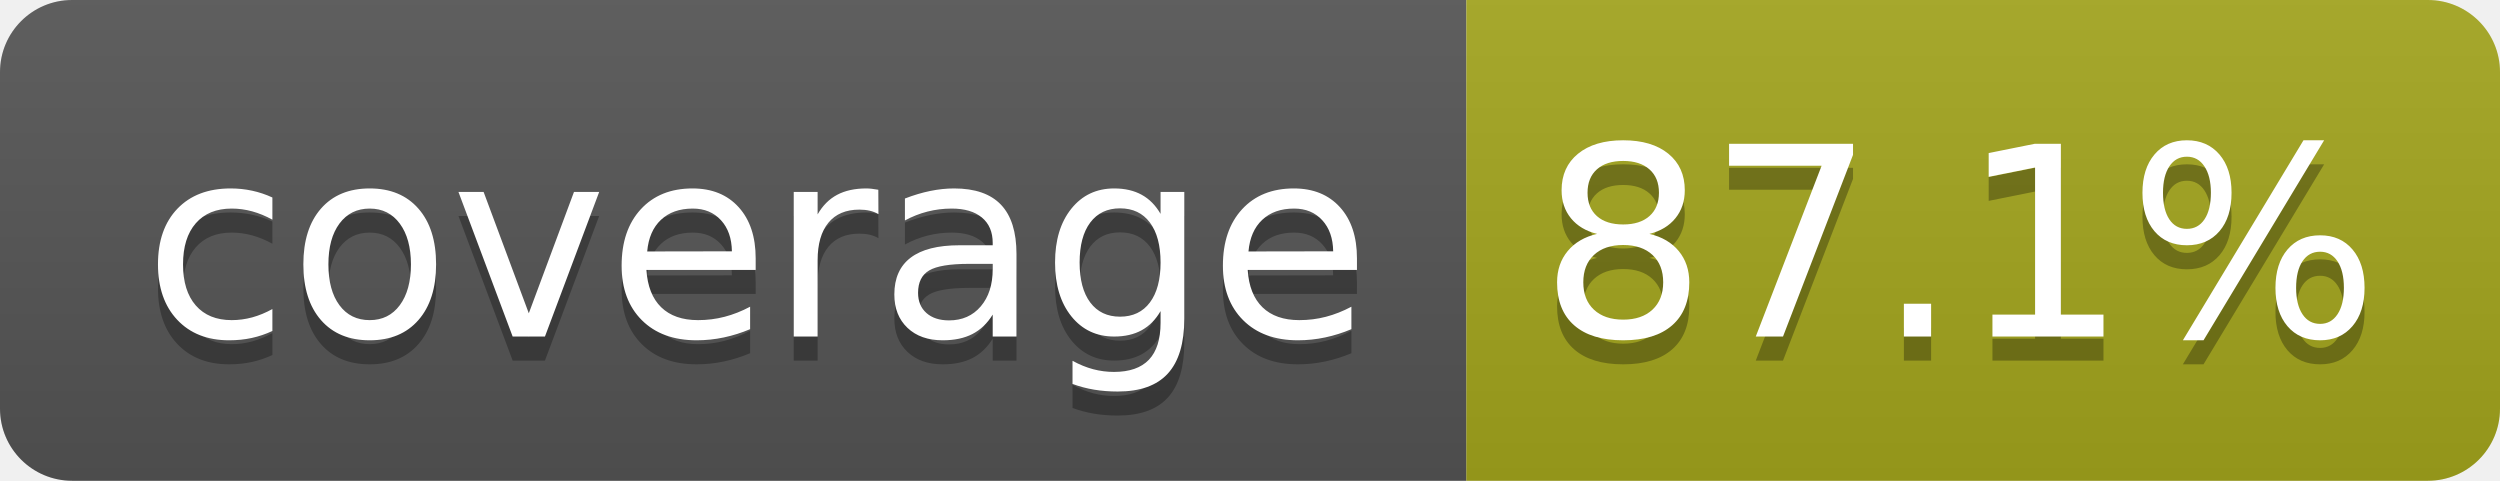
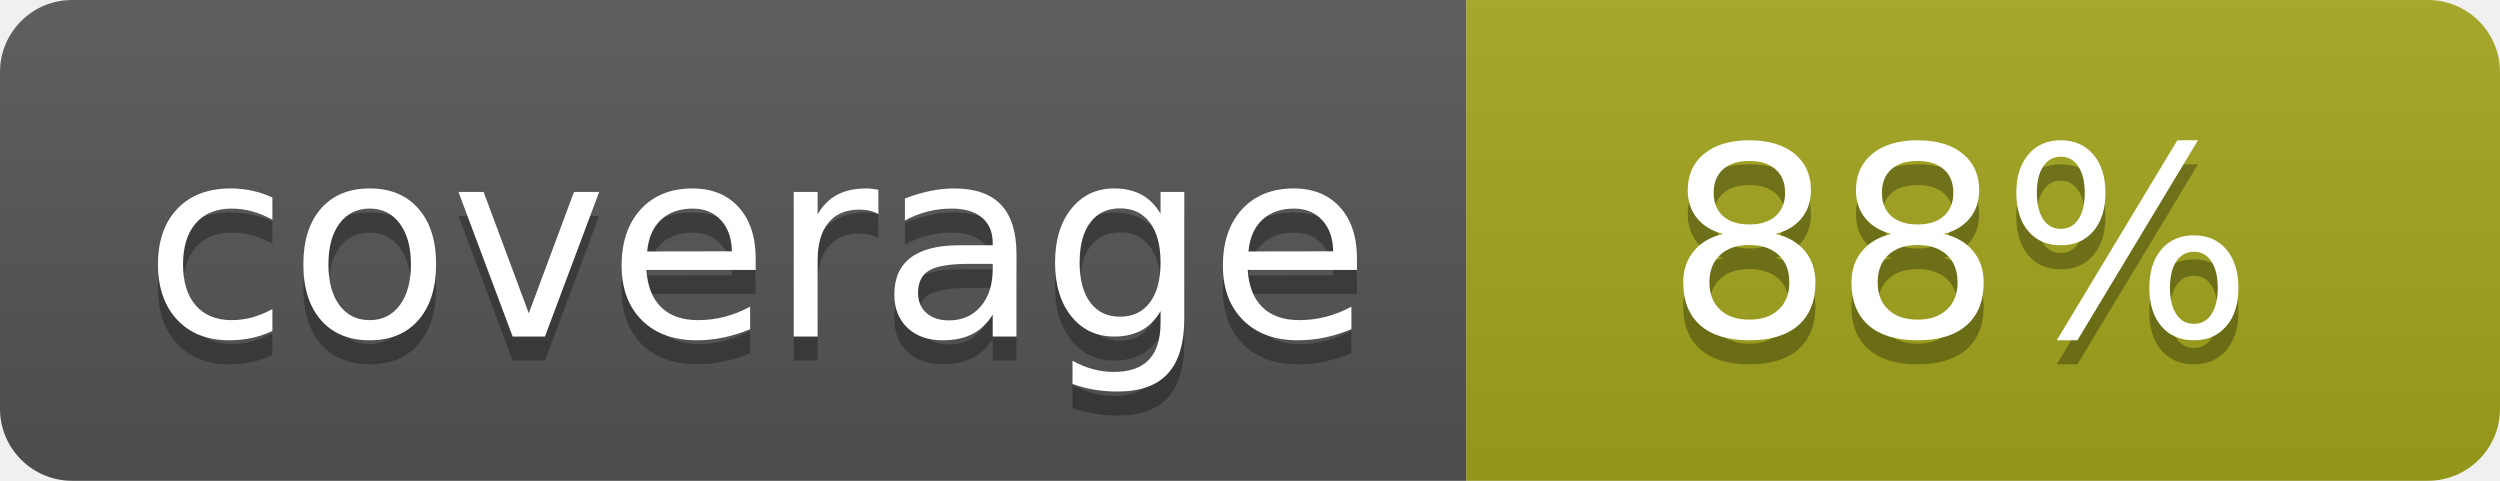
- <svg xmlns="http://www.w3.org/2000/svg" width="104" height="20" role="img" aria-label="coverage: 87.1%">
+ <svg xmlns="http://www.w3.org/2000/svg" width="104" height="20" role="img" aria-label="coverage: 88%">
  <linearGradient id="s" x2="0" y2="100%">
    <stop offset="0" stop-color="#bbb" stop-opacity=".1" />
    <stop offset="1" stop-opacity=".1" />
  </linearGradient>
  <clipPath id="r">
    <rect width="104" height="20" rx="3" fill="#fff" />
  </clipPath>
  <g clip-path="url(#r)">
    <rect width="61" height="20" fill="#555" />
    <rect x="61" width="43" height="20" fill="#a4a61d" />
    <rect width="104" height="20" fill="url(#s)" />
  </g>
  <g fill="#fff" text-anchor="middle" font-family="Verdana,Geneva,DejaVu Sans,sans-serif" text-rendering="geometricPrecision" font-size="110">
    <text aria-hidden="true" x="315" y="150" fill="#010101" fill-opacity=".3" transform="scale(.1)" textLength="510">coverage</text>
    <text x="315" y="140" transform="scale(.1)" fill="#fff" textLength="510">coverage</text>
-     <text aria-hidden="true" x="815" y="150" fill="#010101" fill-opacity=".3" transform="scale(.1)" textLength="330">87.1%</text>
-     <text x="815" y="140" transform="scale(.1)" fill="#fff" textLength="330">87.1%</text>
+     <text aria-hidden="true" x="815" y="150" fill="#010101" fill-opacity=".3" transform="scale(.1)" textLength="250">88%</text>
+     <text x="815" y="140" transform="scale(.1)" fill="#fff" textLength="250">88%</text>
  </g>
</svg>
